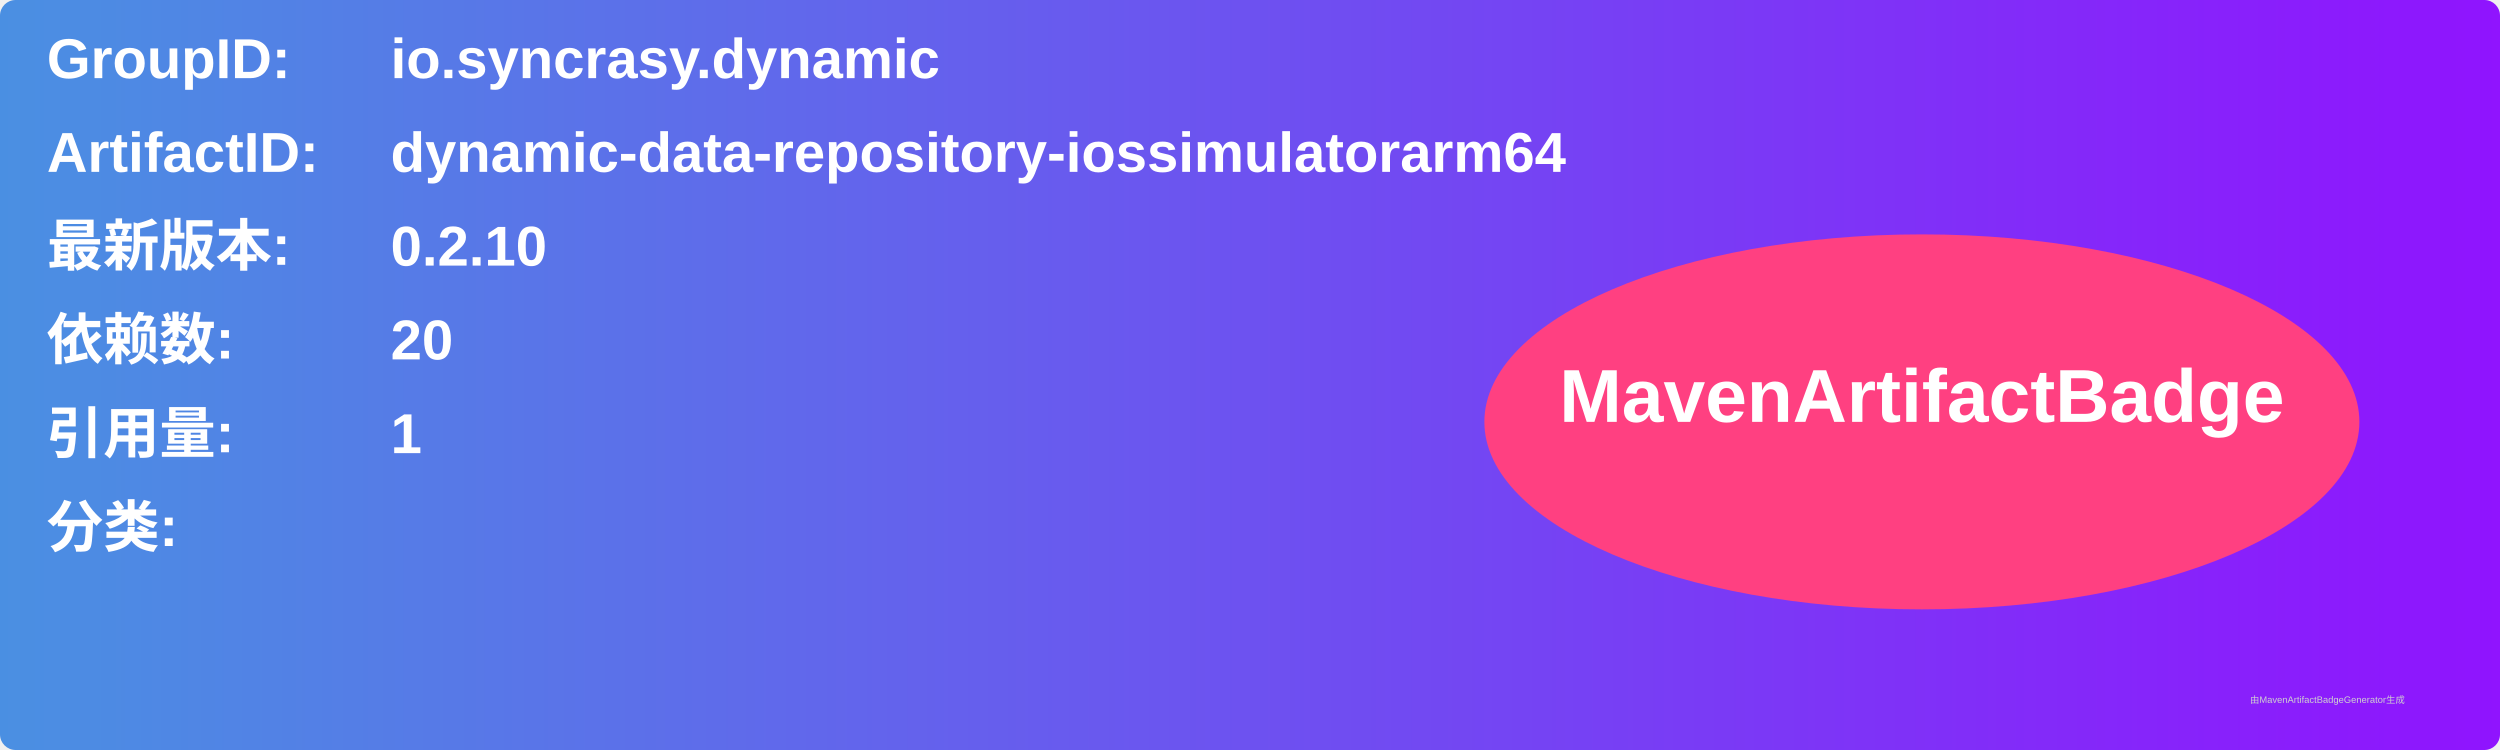
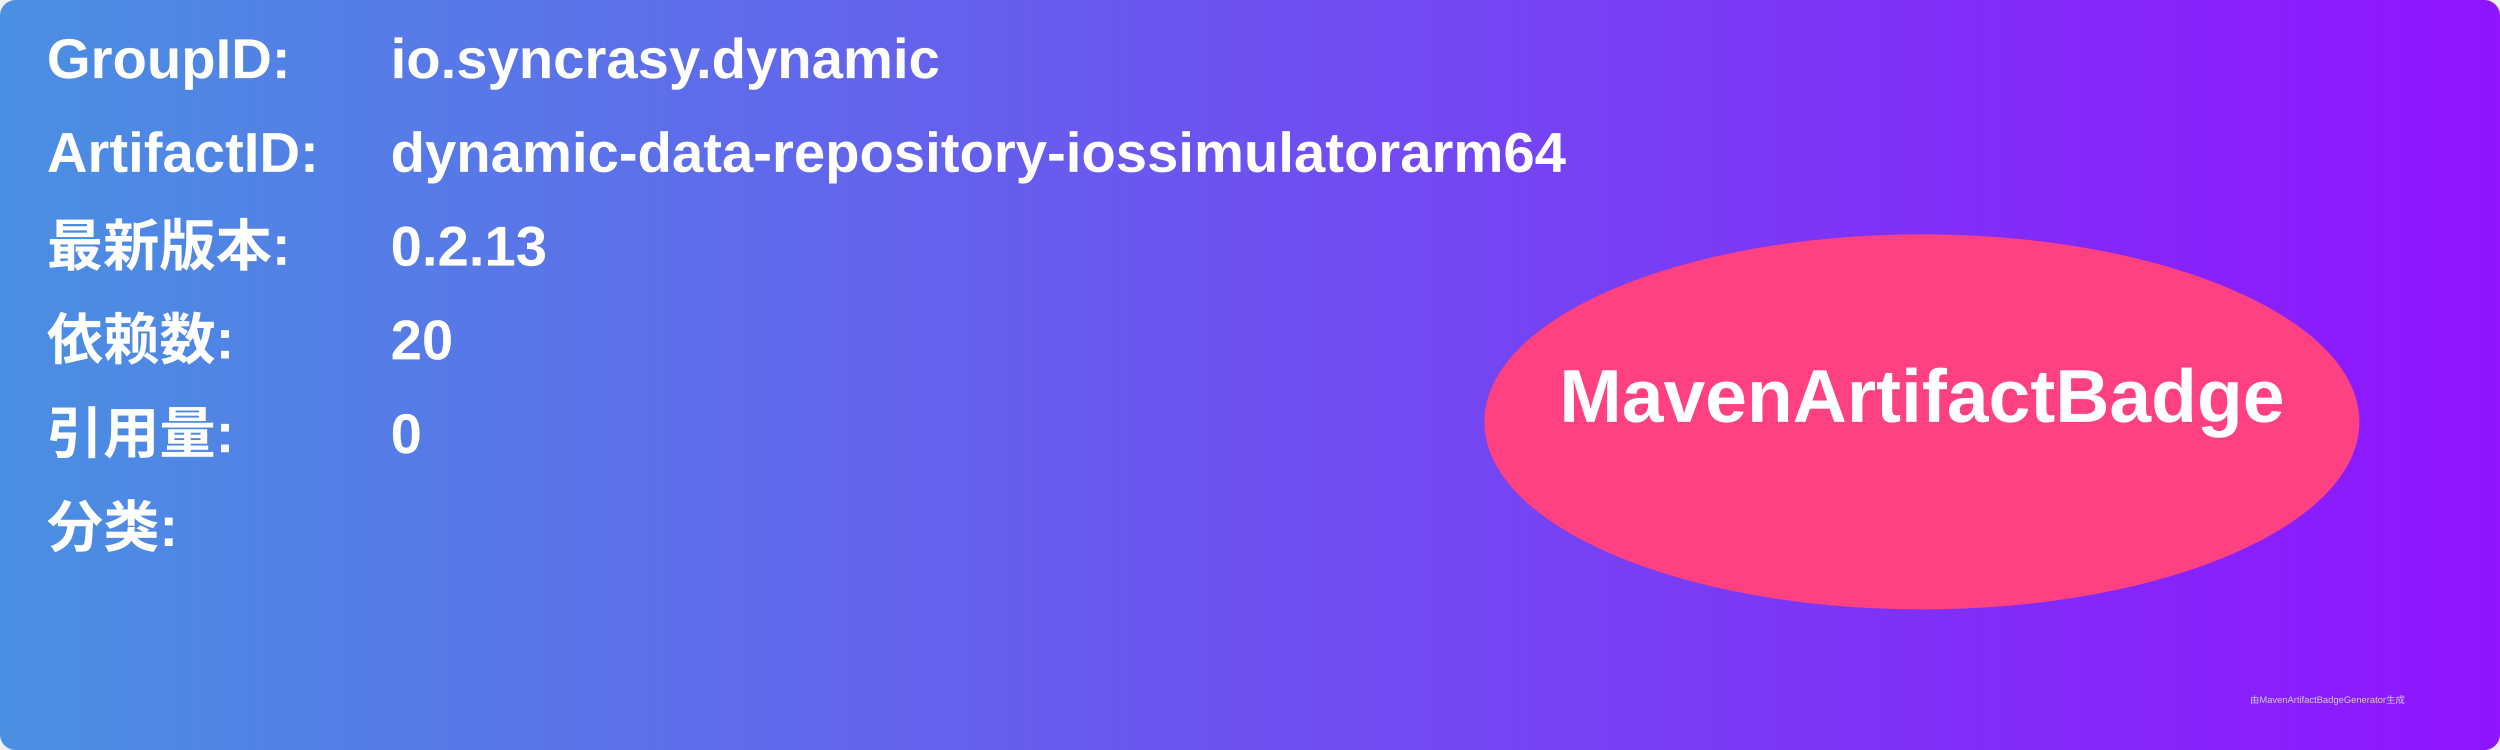
<svg xmlns="http://www.w3.org/2000/svg" width="800" height="240" viewBox="0 0 800 240">
  <linearGradient id="grad" x1="0%" y1="0%" x2="100%" y2="0%">
    <stop offset="0%" stop-color="#4a90e2" />
    <stop offset="100%" stop-color="#9013fe" />
  </linearGradient>
  <rect width="100%" height="100%" rx="5" ry="5" fill="url(#grad)" />
  <g transform="translate(15, 15)">
    <text x="0" y="10" font-family="Arial" font-size="18" fill="white" font-weight="bold" width="260">GroupID:</text>
    <text x="110" y="10" font-family="Arial" font-size="18" fill="white" font-weight="bold" width="460">io.syncrasy.dynamic</text>
    <text x="0" y="40" font-family="Arial" font-size="18" fill="white" font-weight="bold" width="260">ArtifactID:</text>
    <text x="110" y="40" font-family="Arial" font-size="18" fill="white" font-weight="bold" width="460">dynamic-data-repository-iossimulatorarm64</text>
    <text x="0" y="70" font-family="Arial" font-size="18" fill="white" font-weight="bold">最新版本:</text>
    <text x="110" y="70" font-family="Arial" font-size="18" fill="white" font-weight="bold">
-       <tspan font-weight="bold">0.2.10</tspan>
+       <tspan font-weight="bold">0.2.13</tspan>
    </text>
    <text x="0" y="100" font-family="Arial" font-size="18" fill="white" font-weight="bold">依赖数: </text>
    <text x="110" y="100" font-family="Arial" font-size="18" fill="white">
      <tspan font-weight="bold">20</tspan>
    </text>
    <text x="0" y="130" font-family="Arial" font-size="18" fill="white" font-weight="bold">引用量: </text>
    <text x="110" y="130" font-family="Arial" font-size="18" fill="white">
-       <tspan font-weight="bold">1</tspan>
+       <tspan font-weight="bold">0</tspan>
    </text>
    <text x="0" y="160" font-family="Arial" font-size="18" fill="white" font-weight="bold">分类:</text>
    <text x="10" y="190" font-family="Arial" font-size="10" fill="white">
      <tspan font-weight="bold" />
    </text>
    <ellipse cx="600" cy="120" rx="140" ry="60" fill="#ff4081" />
    <text x="600" y="120" text-anchor="middle" font-family="Arial" font-size="24" fill="white" font-weight="bold">MavenArtifactBadge</text>
  </g>
  <text x="720" y="225" font-family="Arial" font-size="3" fill="#d0d0d0">由MavenArtifactBadgeGenerator生成</text>
</svg>
